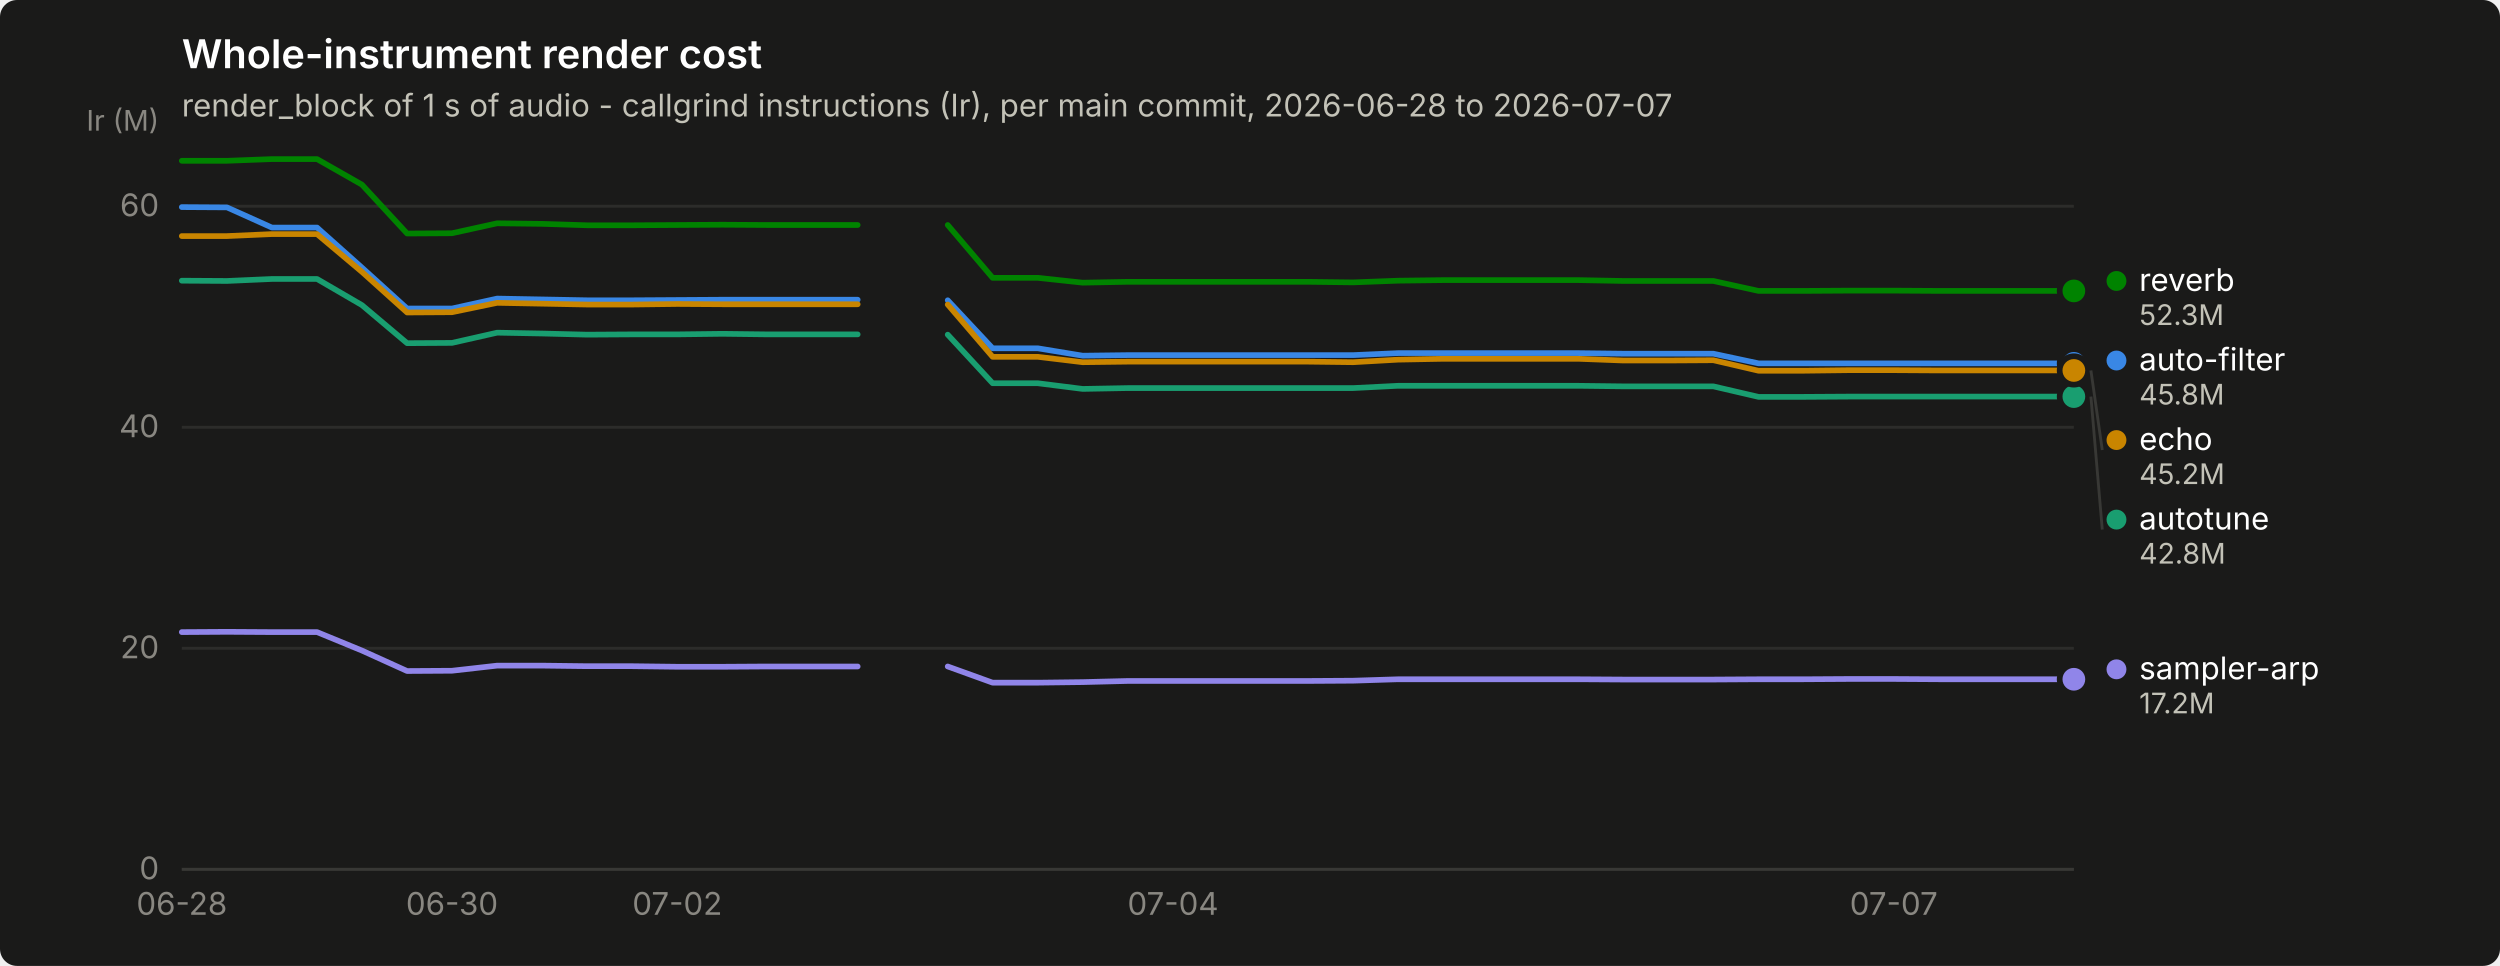
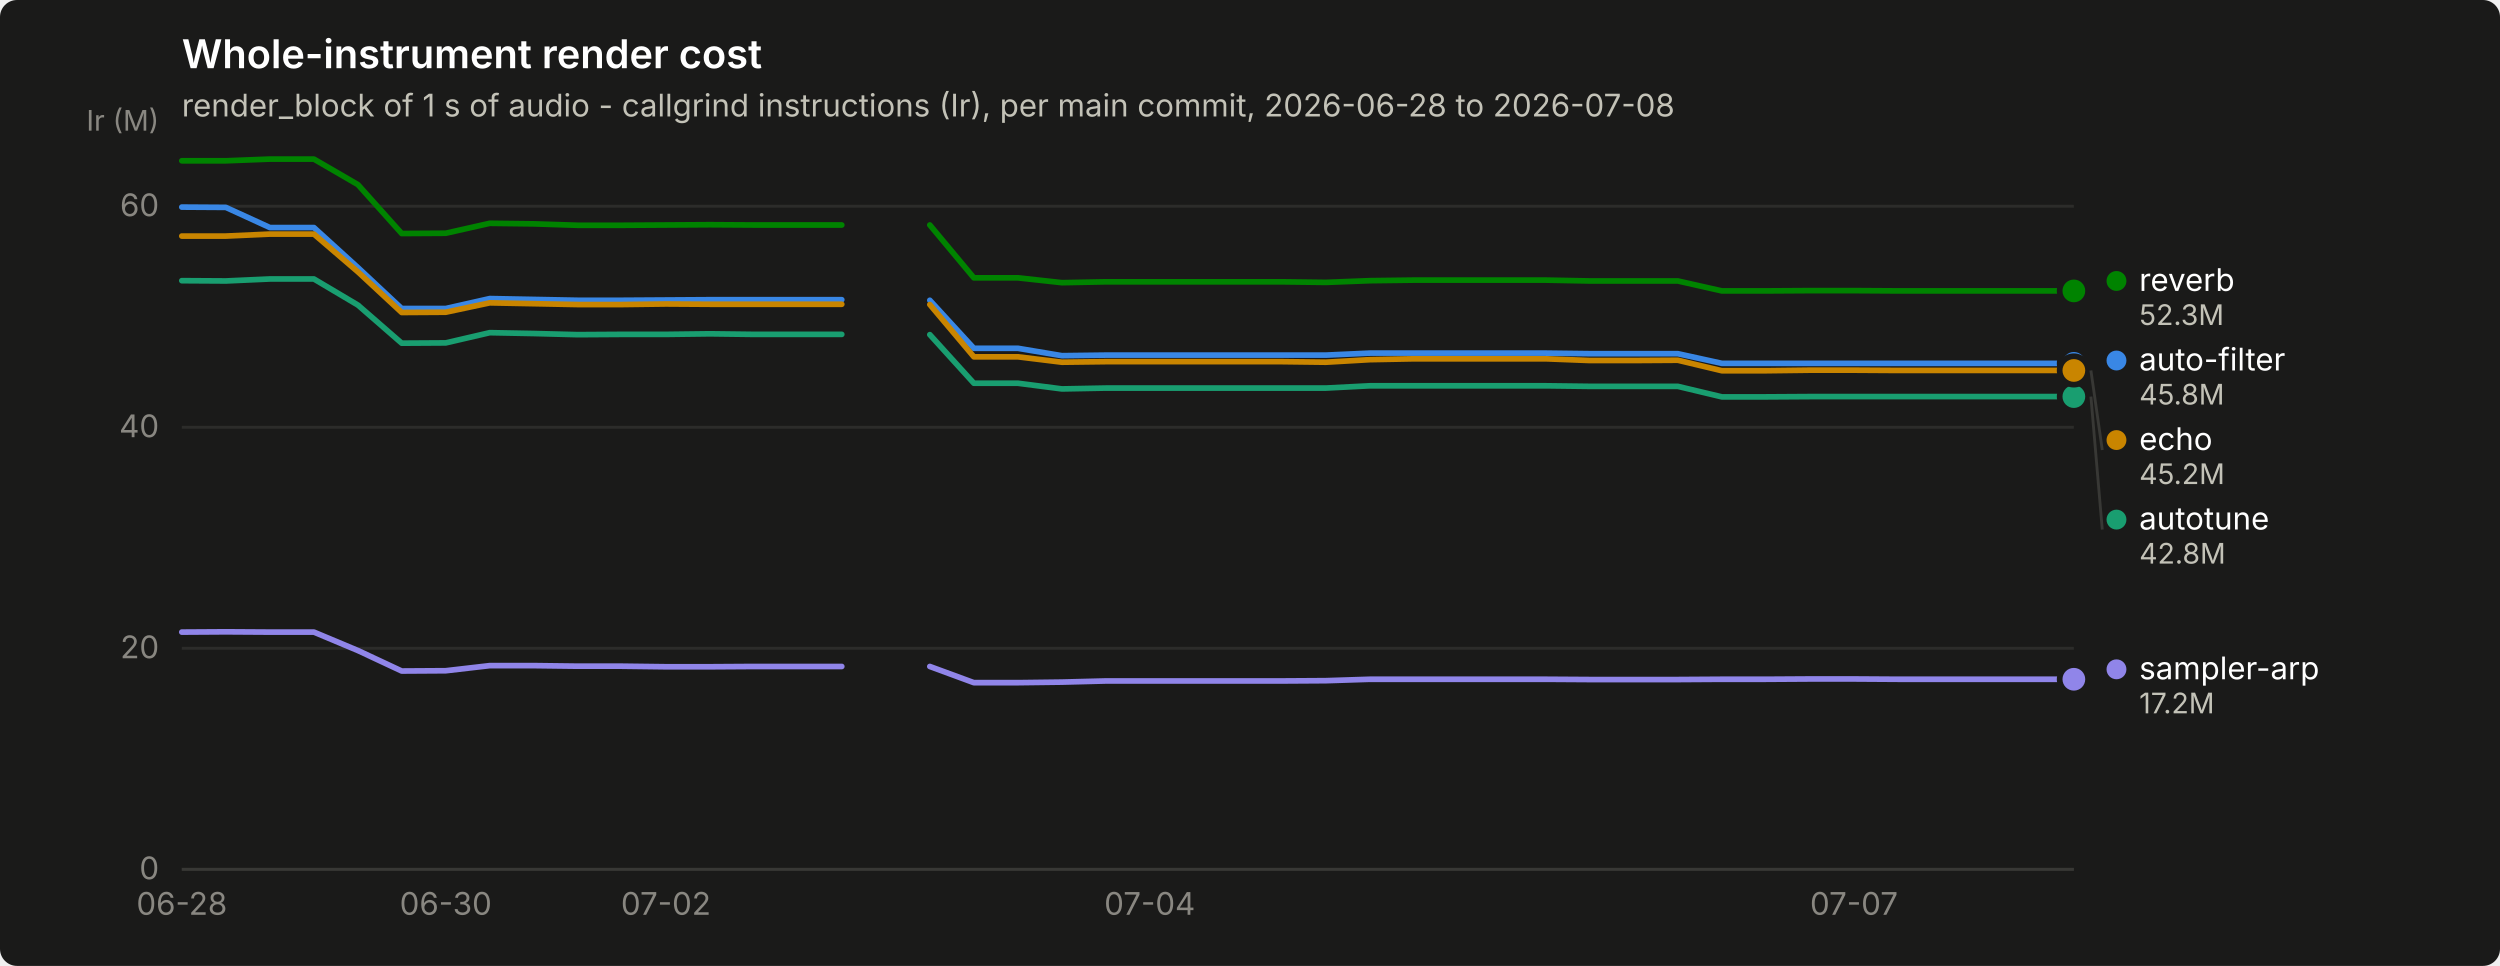
<svg xmlns="http://www.w3.org/2000/svg" width="880" height="340" viewBox="0 0 880 340" role="img" aria-label="Whole-instrument render cost">
  <rect width="880" height="340" rx="6" fill="#1a1a19" />
  <text x="64" y="24" font-family="system-ui, -apple-system, &quot;Segoe UI&quot;, sans-serif" font-size="14" font-weight="600" fill="#ffffff">Whole-instrument render cost</text>
-   <text x="64" y="41" font-family="system-ui, -apple-system, &quot;Segoe UI&quot;, sans-serif" font-size="11" fill="#c3c2b7">render_block of 1 s of audio - callgrind instructions (Ir), per main commit, 2026-06-28 to 2026-07-07</text>
+   <text x="64" y="41" font-family="system-ui, -apple-system, &quot;Segoe UI&quot;, sans-serif" font-size="11" fill="#c3c2b7">render_block of 1 s of audio - callgrind instructions (Ir), per main commit, 2026-06-28 to 2026-07-08</text>
  <line x1="64" y1="306.0" x2="730" y2="306.0" stroke="#2c2c2a" stroke-width="1" />
  <text x="56" y="309.5" text-anchor="end" font-family="system-ui, -apple-system, &quot;Segoe UI&quot;, sans-serif" font-size="11" style="font-variant-numeric: tabular-nums" fill="#898781">0</text>
  <line x1="64" y1="228.2" x2="730" y2="228.2" stroke="#2c2c2a" stroke-width="1" />
  <text x="56" y="231.7" text-anchor="end" font-family="system-ui, -apple-system, &quot;Segoe UI&quot;, sans-serif" font-size="11" style="font-variant-numeric: tabular-nums" fill="#898781">20</text>
  <line x1="64" y1="150.4" x2="730" y2="150.4" stroke="#2c2c2a" stroke-width="1" />
  <text x="56" y="153.9" text-anchor="end" font-family="system-ui, -apple-system, &quot;Segoe UI&quot;, sans-serif" font-size="11" style="font-variant-numeric: tabular-nums" fill="#898781">40</text>
  <line x1="64" y1="72.6" x2="730" y2="72.6" stroke="#2c2c2a" stroke-width="1" />
  <text x="56" y="76.1" text-anchor="end" font-family="system-ui, -apple-system, &quot;Segoe UI&quot;, sans-serif" font-size="11" style="font-variant-numeric: tabular-nums" fill="#898781">60</text>
  <text x="56" y="46" text-anchor="end" font-family="system-ui, -apple-system, &quot;Segoe UI&quot;, sans-serif" font-size="10" fill="#898781">Ir (M)</text>
  <line x1="64" y1="306" x2="730" y2="306" stroke="#383835" stroke-width="1" />
  <text x="64.0" y="322" text-anchor="middle" font-family="system-ui, -apple-system, &quot;Segoe UI&quot;, sans-serif" font-size="11" style="font-variant-numeric: tabular-nums" fill="#898781">06-28</text>
-   <text x="159.1" y="322" text-anchor="middle" font-family="system-ui, -apple-system, &quot;Segoe UI&quot;, sans-serif" font-size="11" style="font-variant-numeric: tabular-nums" fill="#898781">06-30</text>
-   <text x="238.4" y="322" text-anchor="middle" font-family="system-ui, -apple-system, &quot;Segoe UI&quot;, sans-serif" font-size="11" style="font-variant-numeric: tabular-nums" fill="#898781">07-02</text>
-   <text x="412.9" y="322" text-anchor="middle" font-family="system-ui, -apple-system, &quot;Segoe UI&quot;, sans-serif" font-size="11" style="font-variant-numeric: tabular-nums" fill="#898781">07-04</text>
-   <text x="666.6" y="322" text-anchor="middle" font-family="system-ui, -apple-system, &quot;Segoe UI&quot;, sans-serif" font-size="11" style="font-variant-numeric: tabular-nums" fill="#898781">07-07</text>
-   <path d="M64.0,72.9 L79.9,73.0 L95.7,80.1 L111.6,80.1 L127.4,94.2 L143.3,108.6 L159.1,108.6 L175.0,105.1 L190.9,105.4 L206.7,105.7 L222.6,105.7 L238.4,105.6 L254.3,105.5 L270.1,105.5 L286.0,105.5 L301.9,105.5" fill="none" stroke="#3987e5" stroke-width="2" stroke-linejoin="round" stroke-linecap="round" />
-   <path d="M333.6,105.7 L349.4,122.6 L365.3,122.6 L381.1,125.2 L397.0,125.0 L412.9,125.0 L428.7,125.0 L444.6,125.0 L460.4,125.0 L476.3,125.0 L492.1,124.3 L508.0,124.3 L523.9,124.3 L539.7,124.3 L555.6,124.3 L571.4,124.5 L587.3,124.5 L603.1,124.5 L619.0,127.9 L634.9,127.9 L650.7,127.9 L666.6,127.9 L682.4,127.9 L698.3,127.9 L714.1,127.9 L730.0,127.9" fill="none" stroke="#3987e5" stroke-width="2" stroke-linejoin="round" stroke-linecap="round" />
+   <text x="156.9" y="322" text-anchor="middle" font-family="system-ui, -apple-system, &quot;Segoe UI&quot;, sans-serif" font-size="11" style="font-variant-numeric: tabular-nums" fill="#898781">06-30</text>
+   <text x="234.4" y="322" text-anchor="middle" font-family="system-ui, -apple-system, &quot;Segoe UI&quot;, sans-serif" font-size="11" style="font-variant-numeric: tabular-nums" fill="#898781">07-02</text>
+   <text x="404.7" y="322" text-anchor="middle" font-family="system-ui, -apple-system, &quot;Segoe UI&quot;, sans-serif" font-size="11" style="font-variant-numeric: tabular-nums" fill="#898781">07-04</text>
+   <text x="652.6" y="322" text-anchor="middle" font-family="system-ui, -apple-system, &quot;Segoe UI&quot;, sans-serif" font-size="11" style="font-variant-numeric: tabular-nums" fill="#898781">07-07</text>
+   <path d="M64.0,72.9 L79.5,73.0 L95.0,80.1 L110.5,80.1 L126.0,94.2 L141.4,108.6 L156.9,108.6 L172.4,105.1 L187.9,105.4 L203.4,105.7 L218.9,105.7 L234.4,105.6 L249.9,105.5 L265.3,105.5 L280.8,105.5 L296.3,105.5" fill="none" stroke="#3987e5" stroke-width="2" stroke-linejoin="round" stroke-linecap="round" />
+   <path d="M327.3,105.7 L342.8,122.6 L358.3,122.6 L373.8,125.2 L389.3,125.0 L404.7,125.0 L420.2,125.0 L435.7,125.0 L451.2,125.0 L466.7,125.0 L482.2,124.3 L497.7,124.3 L513.2,124.3 L528.7,124.3 L544.1,124.3 L559.6,124.5 L575.1,124.5 L590.6,124.5 L606.1,127.9 L621.6,127.9 L637.1,127.9 L652.6,127.9 L668.0,127.9 L683.5,127.9 L699.0,127.9 L714.5,127.9 L730.0,127.9" fill="none" stroke="#3987e5" stroke-width="2" stroke-linejoin="round" stroke-linecap="round" />
  <circle cx="730.0" cy="127.9" r="6" fill="#1a1a19" />
  <circle cx="730.0" cy="127.9" r="4" fill="#3987e5" />
-   <path d="M64.0,98.8 L79.9,98.9 L95.7,98.2 L111.6,98.2 L127.4,107.4 L143.3,120.8 L159.1,120.7 L175.0,117.1 L190.9,117.4 L206.7,117.8 L222.6,117.7 L238.4,117.7 L254.3,117.5 L270.1,117.7 L286.0,117.7 L301.9,117.7" fill="none" stroke="#199e70" stroke-width="2" stroke-linejoin="round" stroke-linecap="round" />
-   <path d="M333.6,117.8 L349.4,134.9 L365.3,134.9 L381.1,136.9 L397.0,136.6 L412.9,136.6 L428.7,136.6 L444.6,136.6 L460.4,136.6 L476.3,136.6 L492.1,135.8 L508.0,135.8 L523.9,135.8 L539.7,135.8 L555.6,135.8 L571.4,136.0 L587.3,136.0 L603.1,136.0 L619.0,139.7 L634.9,139.7 L650.7,139.6 L666.6,139.6 L682.4,139.6 L698.3,139.6 L714.1,139.6 L730.0,139.6" fill="none" stroke="#199e70" stroke-width="2" stroke-linejoin="round" stroke-linecap="round" />
+   <path d="M64.0,98.8 L79.5,98.9 L95.0,98.2 L110.5,98.2 L126.0,107.4 L141.4,120.8 L156.9,120.7 L172.4,117.1 L187.9,117.4 L203.4,117.8 L218.9,117.7 L234.4,117.7 L249.9,117.5 L265.3,117.7 L280.8,117.7 L296.3,117.7" fill="none" stroke="#199e70" stroke-width="2" stroke-linejoin="round" stroke-linecap="round" />
+   <path d="M327.3,117.8 L342.8,134.9 L358.3,134.9 L373.8,136.9 L389.3,136.6 L404.7,136.6 L420.2,136.6 L435.7,136.6 L451.2,136.6 L466.7,136.6 L482.2,135.8 L497.7,135.8 L513.2,135.8 L528.7,135.8 L544.1,135.8 L559.6,136.0 L575.1,136.0 L590.6,136.0 L606.1,139.7 L621.6,139.7 L637.1,139.6 L652.6,139.6 L668.0,139.6 L683.5,139.6 L699.0,139.6 L714.5,139.6 L730.0,139.6" fill="none" stroke="#199e70" stroke-width="2" stroke-linejoin="round" stroke-linecap="round" />
  <circle cx="730.0" cy="139.6" r="6" fill="#1a1a19" />
  <circle cx="730.0" cy="139.6" r="4" fill="#199e70" />
-   <path d="M64.0,83.1 L79.9,83.1 L95.7,82.4 L111.6,82.4 L127.4,95.7 L143.3,110.0 L159.1,109.9 L175.0,106.6 L190.9,106.9 L206.7,107.2 L222.6,107.2 L238.4,107.0 L254.3,107.1 L270.1,107.1 L286.0,107.1 L301.9,107.1" fill="none" stroke="#c98500" stroke-width="2" stroke-linejoin="round" stroke-linecap="round" />
-   <path d="M333.6,107.2 L349.4,125.6 L365.3,125.6 L381.1,127.5 L397.0,127.3 L412.9,127.3 L428.7,127.3 L444.6,127.3 L460.4,127.3 L476.3,127.5 L492.1,126.6 L508.0,126.3 L523.9,126.3 L539.7,126.3 L555.6,126.3 L571.4,126.9 L587.3,126.9 L603.1,126.8 L619.0,130.5 L634.9,130.5 L650.7,130.3 L666.6,130.3 L682.4,130.4 L698.3,130.4 L714.1,130.4 L730.0,130.4" fill="none" stroke="#c98500" stroke-width="2" stroke-linejoin="round" stroke-linecap="round" />
+   <path d="M64.0,83.1 L79.5,83.1 L95.0,82.4 L110.5,82.4 L126.0,95.7 L141.4,110.0 L156.9,109.9 L172.4,106.6 L187.9,106.9 L203.4,107.2 L218.9,107.2 L234.4,107.0 L249.9,107.1 L265.3,107.1 L280.8,107.1 L296.3,107.1" fill="none" stroke="#c98500" stroke-width="2" stroke-linejoin="round" stroke-linecap="round" />
+   <path d="M327.3,107.2 L342.8,125.6 L358.3,125.6 L373.8,127.5 L389.3,127.3 L404.7,127.3 L420.2,127.3 L435.7,127.3 L451.2,127.3 L466.7,127.5 L482.2,126.6 L497.7,126.3 L513.2,126.3 L528.7,126.3 L544.1,126.3 L559.6,126.9 L575.1,126.9 L590.6,126.8 L606.1,130.5 L621.6,130.5 L637.1,130.3 L652.6,130.3 L668.0,130.4 L683.5,130.4 L699.0,130.4 L714.5,130.4 L730.0,130.4" fill="none" stroke="#c98500" stroke-width="2" stroke-linejoin="round" stroke-linecap="round" />
  <circle cx="730.0" cy="130.4" r="6" fill="#1a1a19" />
  <circle cx="730.0" cy="130.4" r="4" fill="#c98500" />
-   <path d="M64.0,56.6 L79.9,56.6 L95.7,56.0 L111.6,56.0 L127.4,65.0 L143.3,82.2 L159.1,82.1 L175.0,78.6 L190.9,78.8 L206.7,79.3 L222.6,79.3 L238.4,79.2 L254.3,79.1 L270.1,79.2 L286.0,79.2 L301.9,79.2" fill="none" stroke="#008300" stroke-width="2" stroke-linejoin="round" stroke-linecap="round" />
-   <path d="M333.6,79.2 L349.4,97.8 L365.3,97.8 L381.1,99.5 L397.0,99.2 L412.9,99.2 L428.7,99.2 L444.6,99.2 L460.4,99.2 L476.3,99.4 L492.1,98.8 L508.0,98.6 L523.9,98.6 L539.7,98.6 L555.6,98.6 L571.4,98.9 L587.3,98.9 L603.1,98.9 L619.0,102.4 L634.9,102.4 L650.7,102.3 L666.6,102.3 L682.4,102.4 L698.3,102.4 L714.1,102.4 L730.0,102.4" fill="none" stroke="#008300" stroke-width="2" stroke-linejoin="round" stroke-linecap="round" />
+   <path d="M64.0,56.6 L79.5,56.6 L95.0,56.0 L110.5,56.0 L126.0,65.0 L141.4,82.2 L156.9,82.1 L172.4,78.6 L187.9,78.8 L203.4,79.3 L218.9,79.3 L234.4,79.2 L249.9,79.1 L265.3,79.2 L280.8,79.2 L296.3,79.2" fill="none" stroke="#008300" stroke-width="2" stroke-linejoin="round" stroke-linecap="round" />
+   <path d="M327.3,79.2 L342.8,97.8 L358.3,97.8 L373.8,99.5 L389.3,99.2 L404.7,99.2 L420.2,99.2 L435.7,99.2 L451.2,99.2 L466.7,99.4 L482.2,98.8 L497.7,98.6 L513.2,98.6 L528.7,98.6 L544.1,98.6 L559.6,98.9 L575.1,98.9 L590.6,98.9 L606.1,102.4 L621.6,102.4 L637.1,102.3 L652.6,102.3 L668.0,102.4 L683.5,102.4 L699.0,102.4 L714.5,102.4 L730.0,102.4" fill="none" stroke="#008300" stroke-width="2" stroke-linejoin="round" stroke-linecap="round" />
  <circle cx="730.0" cy="102.4" r="6" fill="#1a1a19" />
  <circle cx="730.0" cy="102.4" r="4" fill="#008300" />
-   <path d="M64.0,222.5 L79.9,222.4 L95.7,222.5 L111.6,222.5 L127.4,229.0 L143.3,236.2 L159.1,236.1 L175.0,234.3 L190.9,234.3 L206.7,234.5 L222.6,234.5 L238.4,234.7 L254.3,234.7 L270.1,234.6 L286.0,234.6 L301.9,234.6" fill="none" stroke="#9085e9" stroke-width="2" stroke-linejoin="round" stroke-linecap="round" />
-   <path d="M333.6,234.6 L349.4,240.3 L365.3,240.3 L381.1,240.1 L397.0,239.7 L412.9,239.7 L428.7,239.7 L444.6,239.7 L460.4,239.7 L476.3,239.6 L492.1,239.1 L508.0,239.1 L523.9,239.1 L539.7,239.1 L555.6,239.1 L571.4,239.2 L587.3,239.2 L603.1,239.2 L619.0,239.1 L634.9,239.1 L650.7,239.0 L666.6,239.0 L682.4,239.1 L698.3,239.1 L714.1,239.1 L730.0,239.1" fill="none" stroke="#9085e9" stroke-width="2" stroke-linejoin="round" stroke-linecap="round" />
+   <path d="M64.0,222.5 L79.5,222.4 L95.0,222.5 L110.5,222.5 L126.0,229.0 L141.4,236.2 L156.9,236.1 L172.4,234.3 L187.9,234.3 L203.4,234.5 L218.9,234.5 L234.4,234.7 L249.9,234.7 L265.3,234.6 L280.8,234.6 L296.3,234.6" fill="none" stroke="#9085e9" stroke-width="2" stroke-linejoin="round" stroke-linecap="round" />
+   <path d="M327.3,234.6 L342.8,240.3 L358.3,240.3 L373.8,240.1 L389.3,239.7 L404.7,239.7 L420.2,239.7 L435.7,239.7 L451.2,239.7 L466.7,239.6 L482.2,239.1 L497.7,239.1 L513.2,239.1 L528.7,239.1 L544.1,239.1 L559.6,239.2 L575.1,239.2 L590.6,239.2 L606.1,239.1 L621.6,239.1 L637.1,239.0 L652.6,239.0 L668.0,239.1 L683.5,239.1 L699.0,239.1 L714.5,239.1 L730.0,239.1" fill="none" stroke="#9085e9" stroke-width="2" stroke-linejoin="round" stroke-linecap="round" />
  <circle cx="730.0" cy="239.1" r="6" fill="#1a1a19" />
  <circle cx="730.0" cy="239.1" r="4" fill="#9085e9" />
  <circle cx="745.0" cy="98.9" r="3.5" fill="#008300" />
  <text x="753.0" y="102.4" font-family="system-ui, -apple-system, &quot;Segoe UI&quot;, sans-serif" font-size="11" fill="#ffffff">reverb</text>
  <text x="753.0" y="114.4" font-family="system-ui, -apple-system, &quot;Segoe UI&quot;, sans-serif" font-size="10" style="font-variant-numeric: tabular-nums" fill="#c3c2b7">52.3M</text>
  <circle cx="745.0" cy="126.9" r="3.5" fill="#3987e5" />
  <text x="753.0" y="130.4" font-family="system-ui, -apple-system, &quot;Segoe UI&quot;, sans-serif" font-size="11" fill="#ffffff">auto-filter</text>
  <text x="753.0" y="142.4" font-family="system-ui, -apple-system, &quot;Segoe UI&quot;, sans-serif" font-size="10" style="font-variant-numeric: tabular-nums" fill="#c3c2b7">45.8M</text>
  <line x1="736.0" y1="130.4" x2="740.0" y2="158.4" stroke="#383835" stroke-width="1" />
  <circle cx="745.0" cy="154.9" r="3.5" fill="#c98500" />
  <text x="753.0" y="158.4" font-family="system-ui, -apple-system, &quot;Segoe UI&quot;, sans-serif" font-size="11" fill="#ffffff">echo</text>
  <text x="753.0" y="170.4" font-family="system-ui, -apple-system, &quot;Segoe UI&quot;, sans-serif" font-size="10" style="font-variant-numeric: tabular-nums" fill="#c3c2b7">45.2M</text>
  <line x1="736.0" y1="139.6" x2="740.0" y2="186.4" stroke="#383835" stroke-width="1" />
  <circle cx="745.0" cy="182.9" r="3.5" fill="#199e70" />
  <text x="753.0" y="186.4" font-family="system-ui, -apple-system, &quot;Segoe UI&quot;, sans-serif" font-size="11" fill="#ffffff">autotune</text>
  <text x="753.0" y="198.4" font-family="system-ui, -apple-system, &quot;Segoe UI&quot;, sans-serif" font-size="10" style="font-variant-numeric: tabular-nums" fill="#c3c2b7">42.8M</text>
  <circle cx="745.0" cy="235.6" r="3.5" fill="#9085e9" />
  <text x="753.0" y="239.1" font-family="system-ui, -apple-system, &quot;Segoe UI&quot;, sans-serif" font-size="11" fill="#ffffff">sampler-arp</text>
  <text x="753.0" y="251.1" font-family="system-ui, -apple-system, &quot;Segoe UI&quot;, sans-serif" font-size="10" style="font-variant-numeric: tabular-nums" fill="#c3c2b7">17.2M</text>
</svg>
